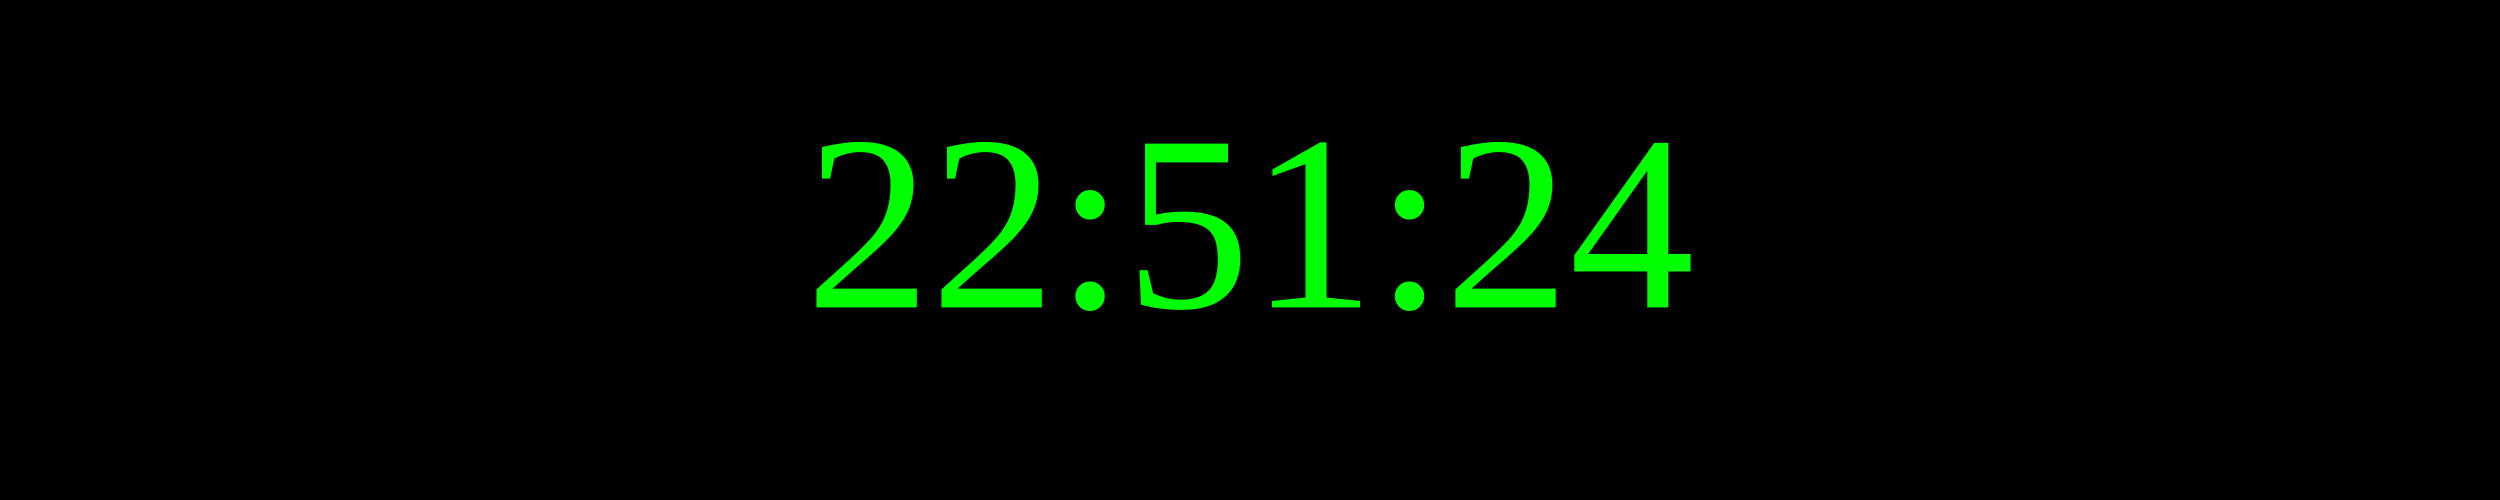
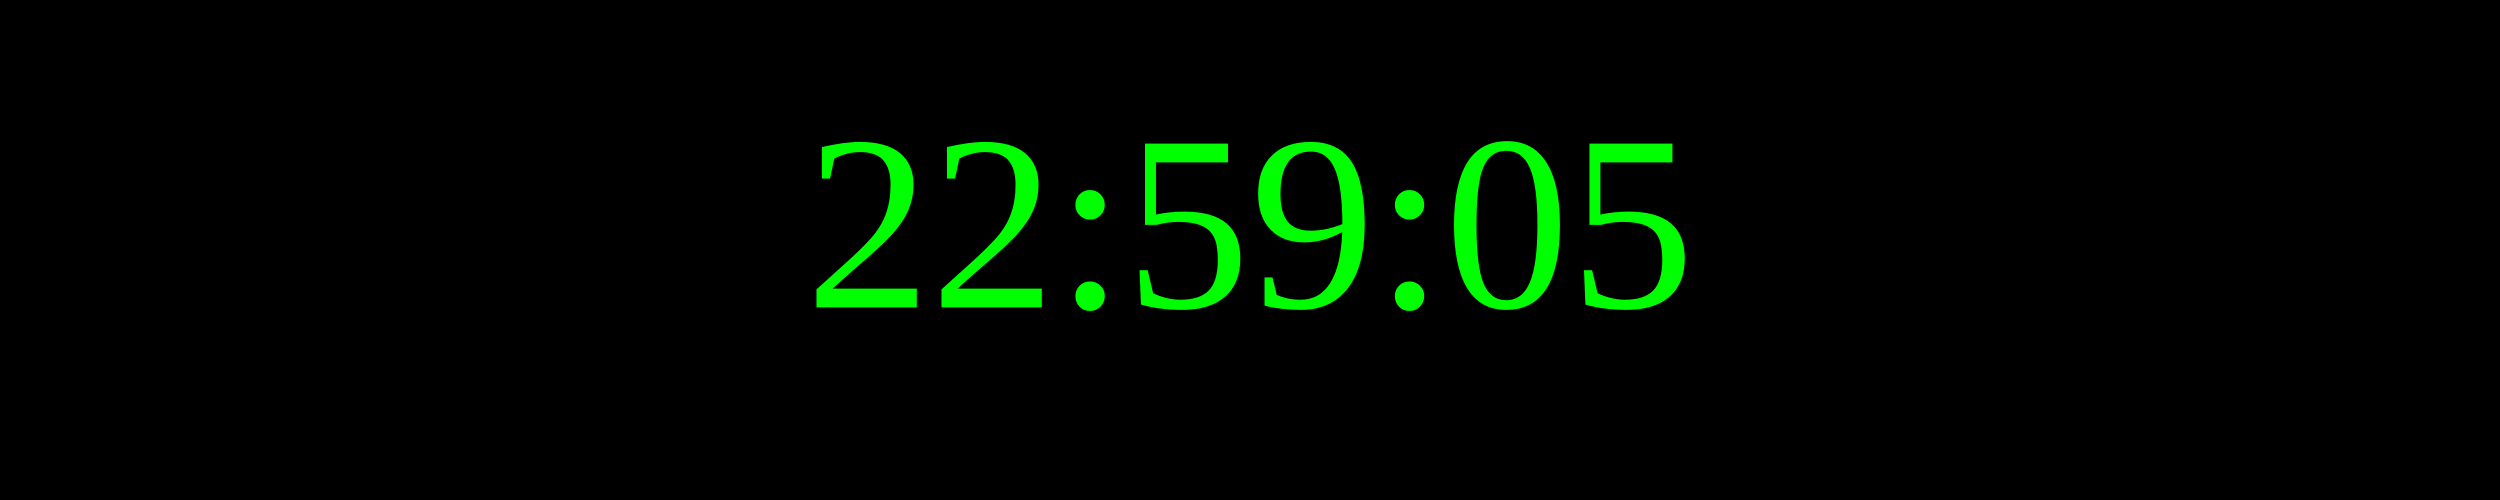
<svg xmlns="http://www.w3.org/2000/svg" width="250" height="50">
  <rect width="100%" height="100%" fill="black" />
  <text x="50%" y="50%" font-size="25" fill="lime" text-anchor="middle" dominant-baseline="middle">
- 22:51:24
+ 22:59:05
</text>
</svg>
